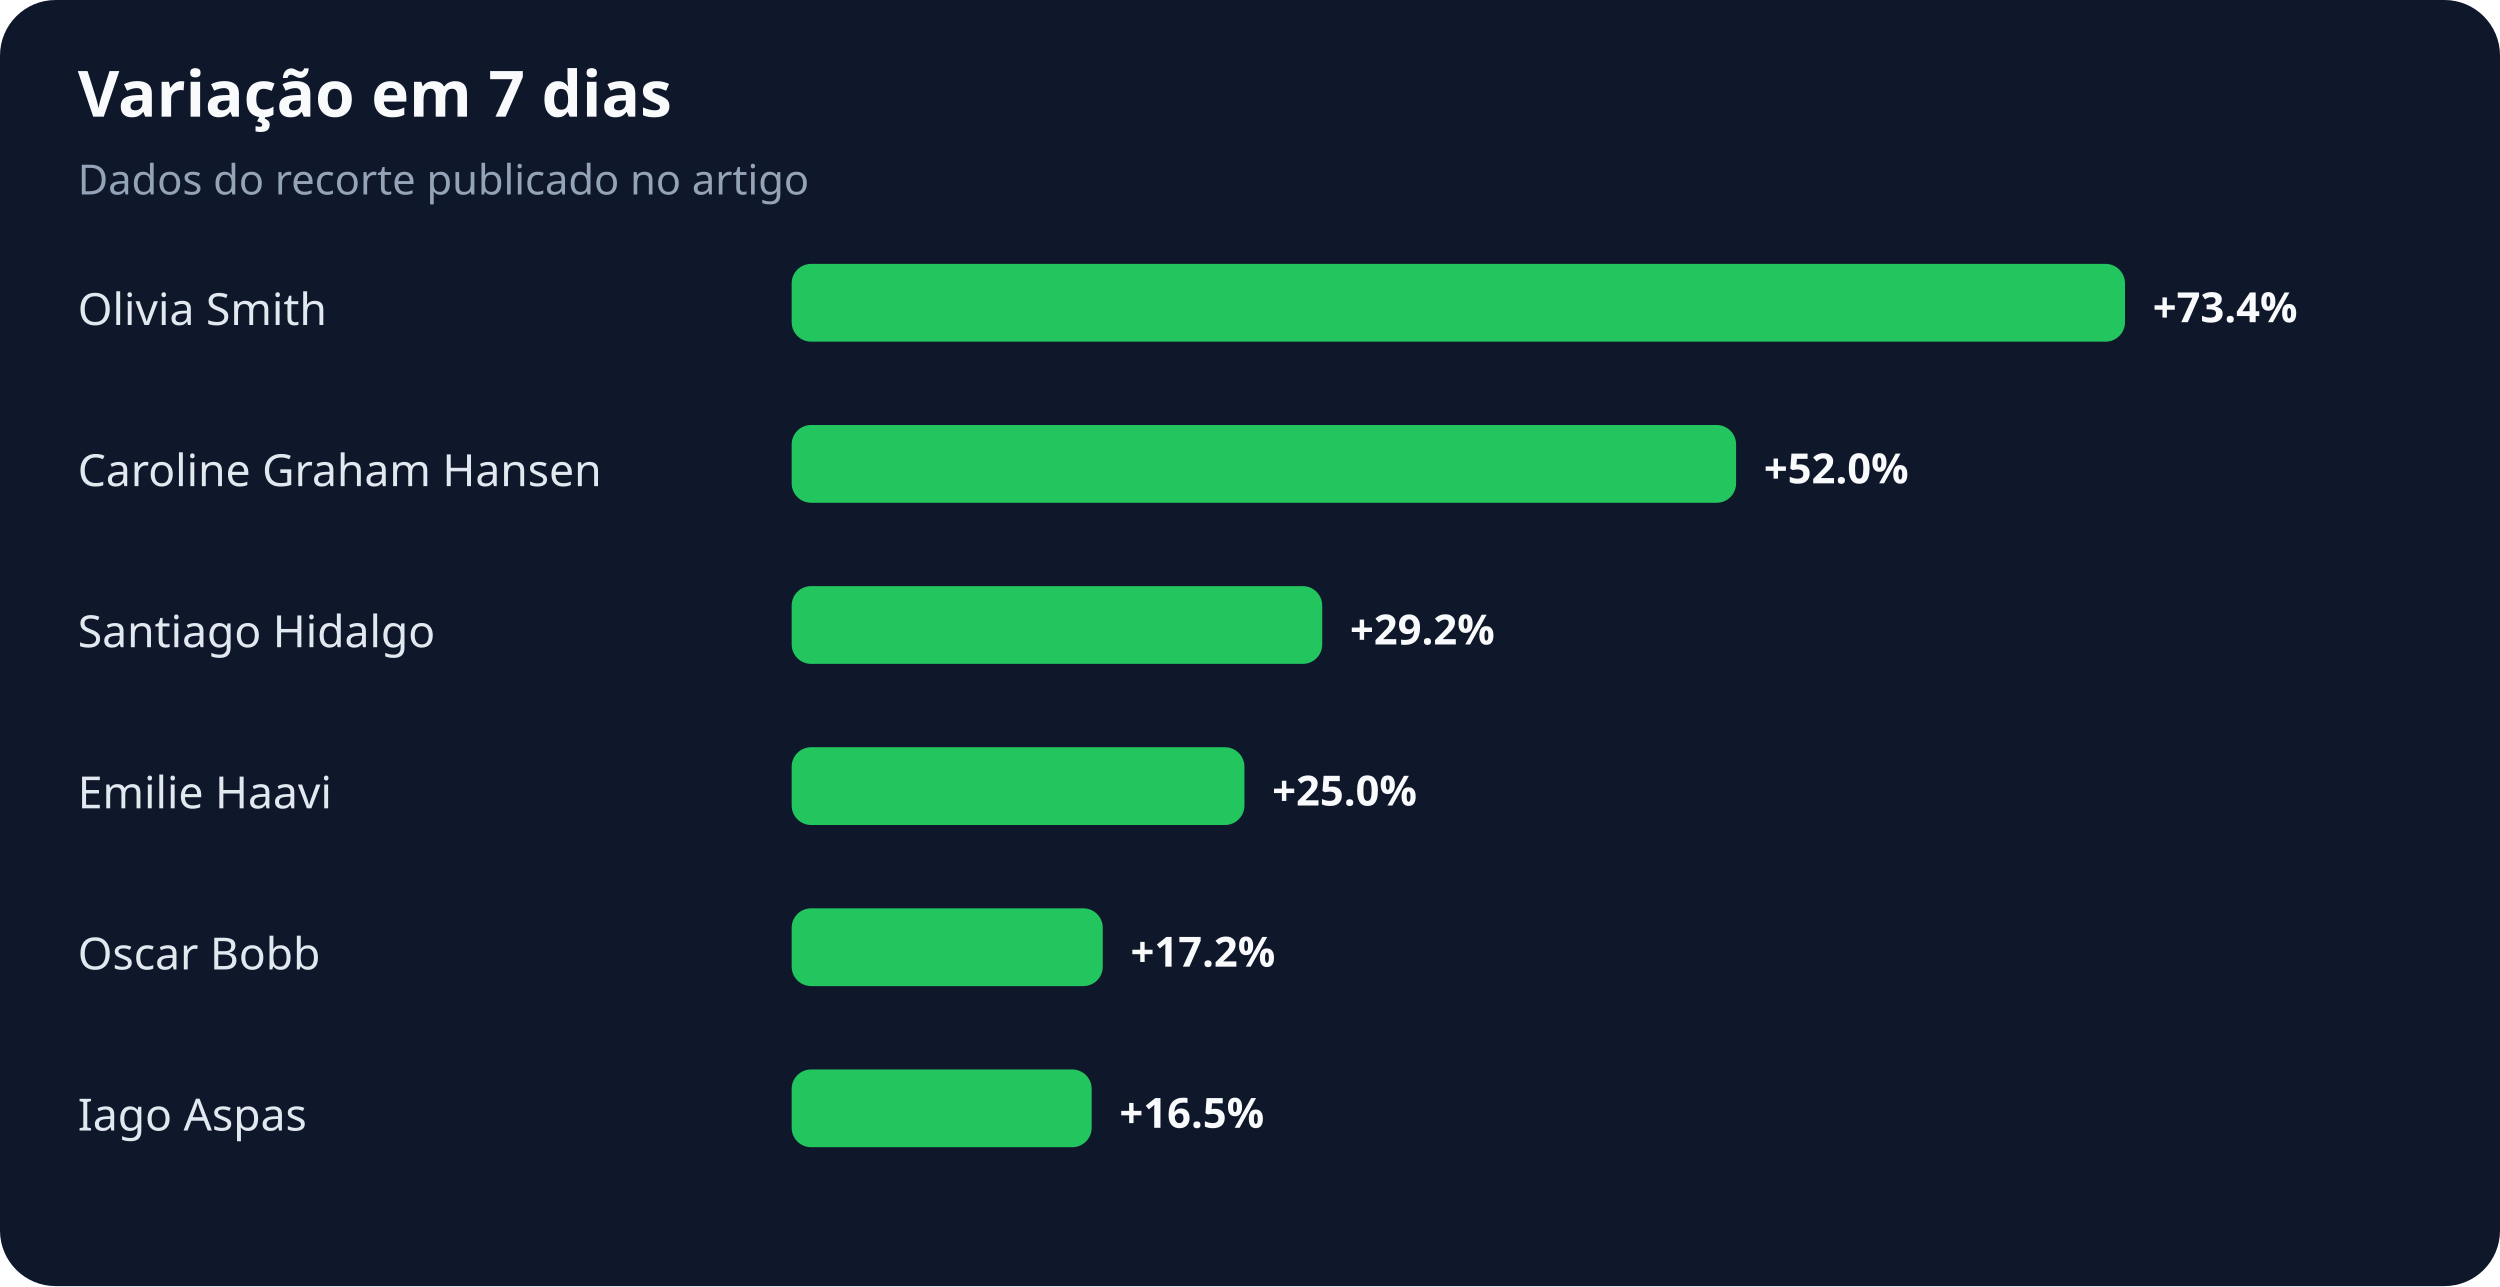
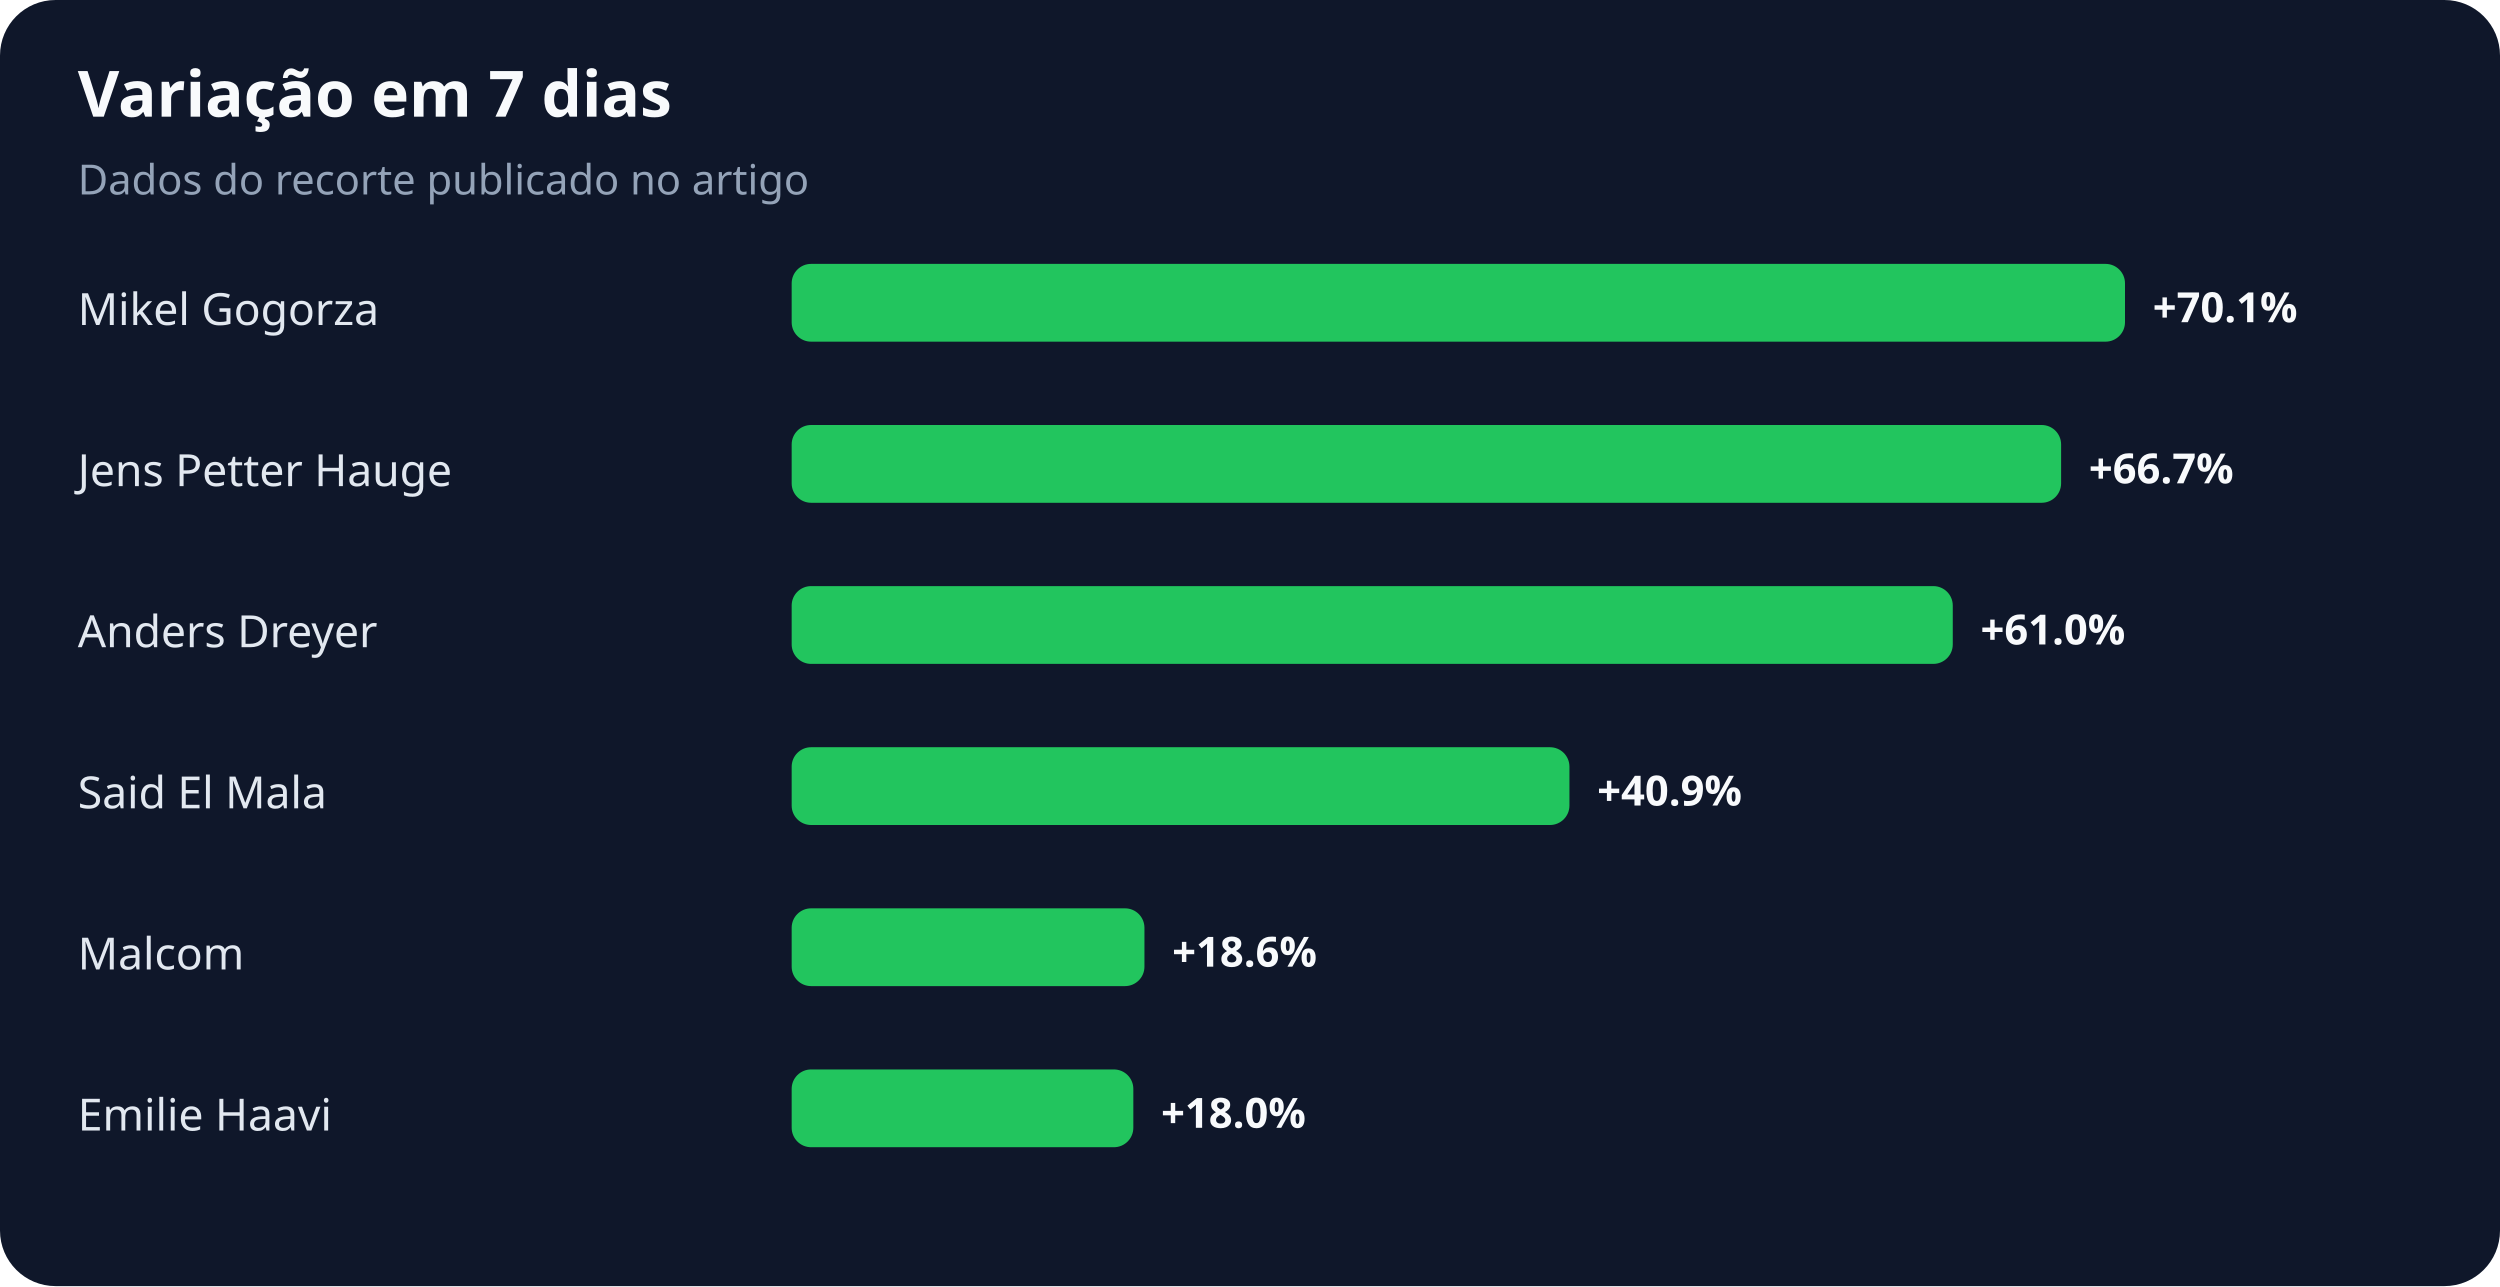
<svg xmlns="http://www.w3.org/2000/svg" width="900" height="463" viewBox="0 0 900 463" role="img" aria-labelledby="title desc">
  <rect width="100%" height="100%" rx="20" fill="#0f172a" />
  <text x="28" y="42" fill="#f8fafc" font-family="system-ui,sans-serif" font-size="23" font-weight="700">Variação em 7 dias</text>
  <text x="28" y="70" fill="#94a3b8" font-family="system-ui,sans-serif" font-size="15">Dados do recorte publicado no artigo</text>
-   <text x="28" y="117" fill="#e2e8f0" font-family="system-ui,sans-serif" font-size="16">Olivia Smith</text>
+   <text x="28" y="117" fill="#e2e8f0" font-family="system-ui,sans-serif" font-size="16">Mikel Gogorza</text>
  <rect x="285" y="95" width="480" height="28" rx="7" fill="#22c55e" />
-   <text x="775" y="116" fill="#f8fafc" font-family="system-ui,sans-serif" font-size="15" font-weight="700">+73.4%</text>
-   <text x="28" y="175" fill="#e2e8f0" font-family="system-ui,sans-serif" font-size="16">Caroline Graham Hansen</text>
-   <rect x="285" y="153" width="340" height="28" rx="7" fill="#22c55e" />
-   <text x="635" y="174" fill="#f8fafc" font-family="system-ui,sans-serif" font-size="15" font-weight="700">+52.0%</text>
-   <text x="28" y="233" fill="#e2e8f0" font-family="system-ui,sans-serif" font-size="16">Santiago Hidalgo</text>
-   <rect x="285" y="211" width="191" height="28" rx="7" fill="#22c55e" />
-   <text x="486" y="232" fill="#f8fafc" font-family="system-ui,sans-serif" font-size="15" font-weight="700">+29.2%</text>
-   <text x="28" y="291" fill="#e2e8f0" font-family="system-ui,sans-serif" font-size="16">Emilie Haavi</text>
-   <rect x="285" y="269" width="163" height="28" rx="7" fill="#22c55e" />
-   <text x="458" y="290" fill="#f8fafc" font-family="system-ui,sans-serif" font-size="15" font-weight="700">+25.0%</text>
-   <text x="28" y="349" fill="#e2e8f0" font-family="system-ui,sans-serif" font-size="16">Oscar Bobb</text>
-   <rect x="285" y="327" width="112" height="28" rx="7" fill="#22c55e" />
-   <text x="407" y="348" fill="#f8fafc" font-family="system-ui,sans-serif" font-size="15" font-weight="700">+17.2%</text>
-   <text x="28" y="407" fill="#e2e8f0" font-family="system-ui,sans-serif" font-size="16">Iago Aspas</text>
-   <rect x="285" y="385" width="108" height="28" rx="7" fill="#22c55e" />
-   <text x="403" y="406" fill="#f8fafc" font-family="system-ui,sans-serif" font-size="15" font-weight="700">+16.5%</text>
+   <text x="775" y="116" fill="#f8fafc" font-family="system-ui,sans-serif" font-size="15" font-weight="700">+70.1%</text>
+   <text x="28" y="175" fill="#e2e8f0" font-family="system-ui,sans-serif" font-size="16">Jens Petter Hauge</text>
+   <rect x="285" y="153" width="457" height="28" rx="7" fill="#22c55e" />
+   <text x="752" y="174" fill="#f8fafc" font-family="system-ui,sans-serif" font-size="15" font-weight="700">+66.7%</text>
+   <text x="28" y="233" fill="#e2e8f0" font-family="system-ui,sans-serif" font-size="16">Anders Dreyer</text>
+   <rect x="285" y="211" width="418" height="28" rx="7" fill="#22c55e" />
+   <text x="713" y="232" fill="#f8fafc" font-family="system-ui,sans-serif" font-size="15" font-weight="700">+61.0%</text>
+   <text x="28" y="291" fill="#e2e8f0" font-family="system-ui,sans-serif" font-size="16">Said El Mala</text>
+   <rect x="285" y="269" width="280" height="28" rx="7" fill="#22c55e" />
+   <text x="575" y="290" fill="#f8fafc" font-family="system-ui,sans-serif" font-size="15" font-weight="700">+40.9%</text>
+   <text x="28" y="349" fill="#e2e8f0" font-family="system-ui,sans-serif" font-size="16">Malcom</text>
+   <rect x="285" y="327" width="127" height="28" rx="7" fill="#22c55e" />
+   <text x="422" y="348" fill="#f8fafc" font-family="system-ui,sans-serif" font-size="15" font-weight="700">+18.6%</text>
+   <text x="28" y="407" fill="#e2e8f0" font-family="system-ui,sans-serif" font-size="16">Emilie Haavi</text>
+   <rect x="285" y="385" width="123" height="28" rx="7" fill="#22c55e" />
+   <text x="418" y="406" fill="#f8fafc" font-family="system-ui,sans-serif" font-size="15" font-weight="700">+18.0%</text>
</svg>
